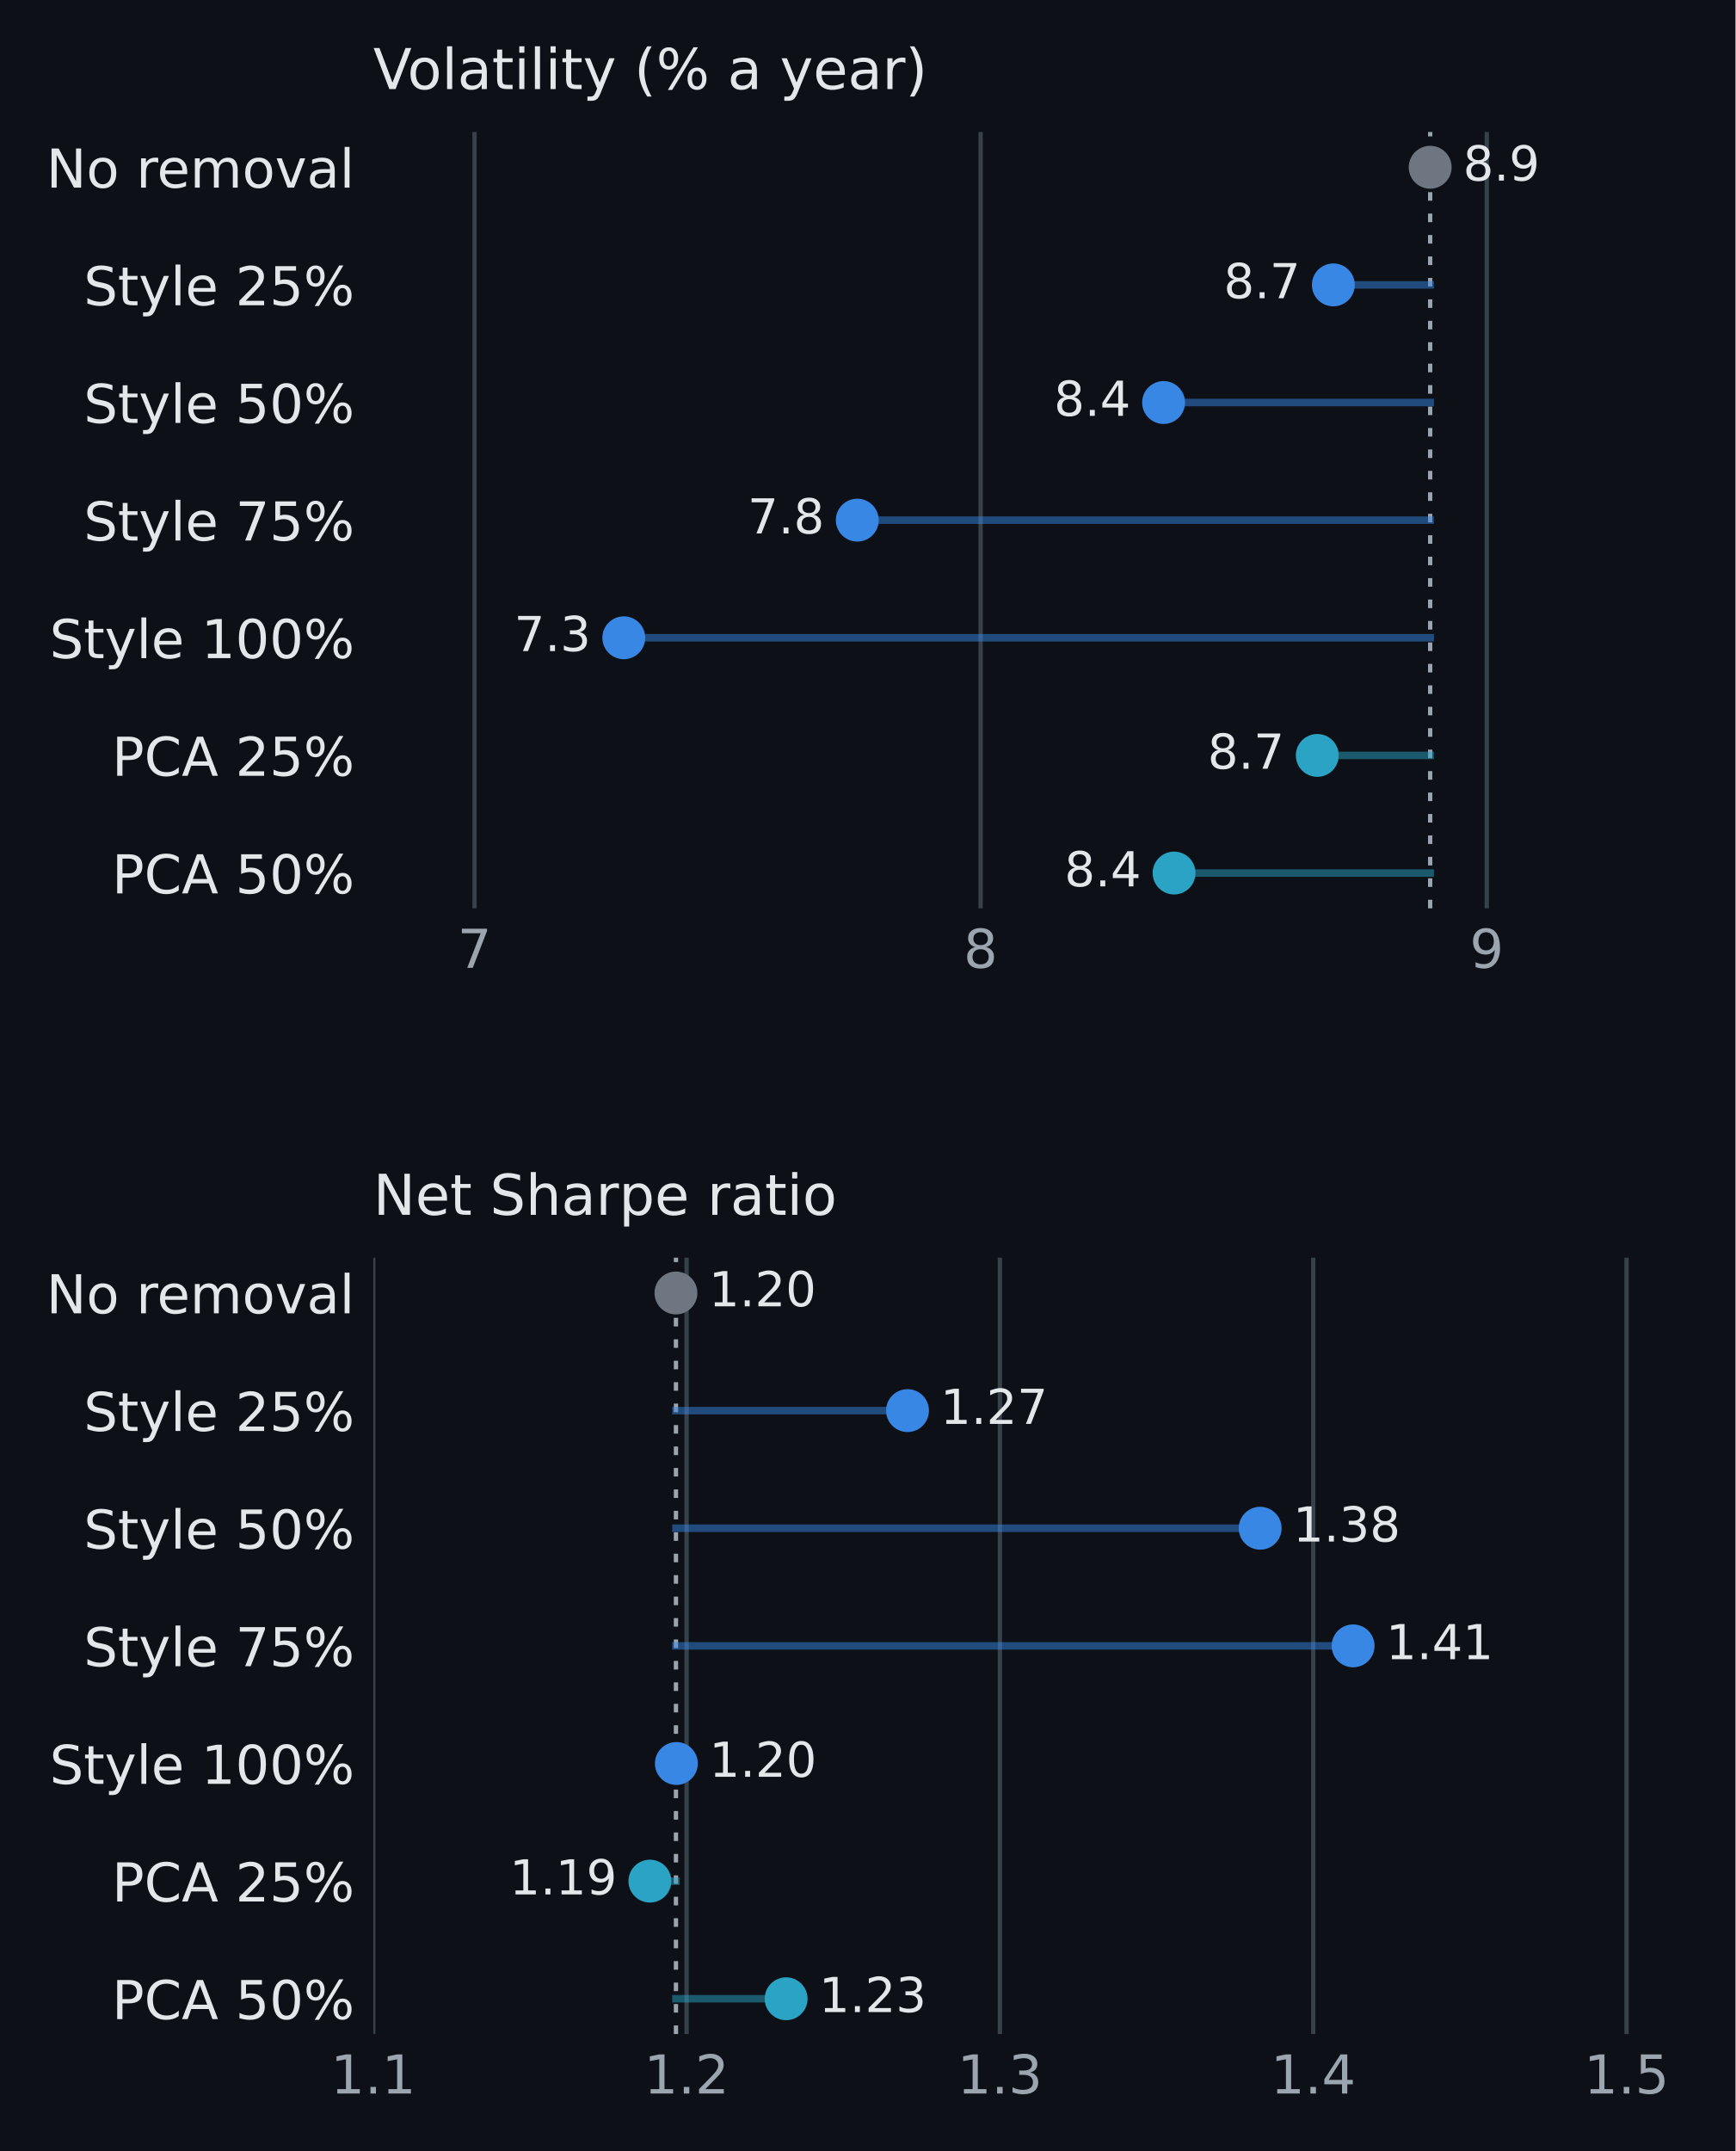
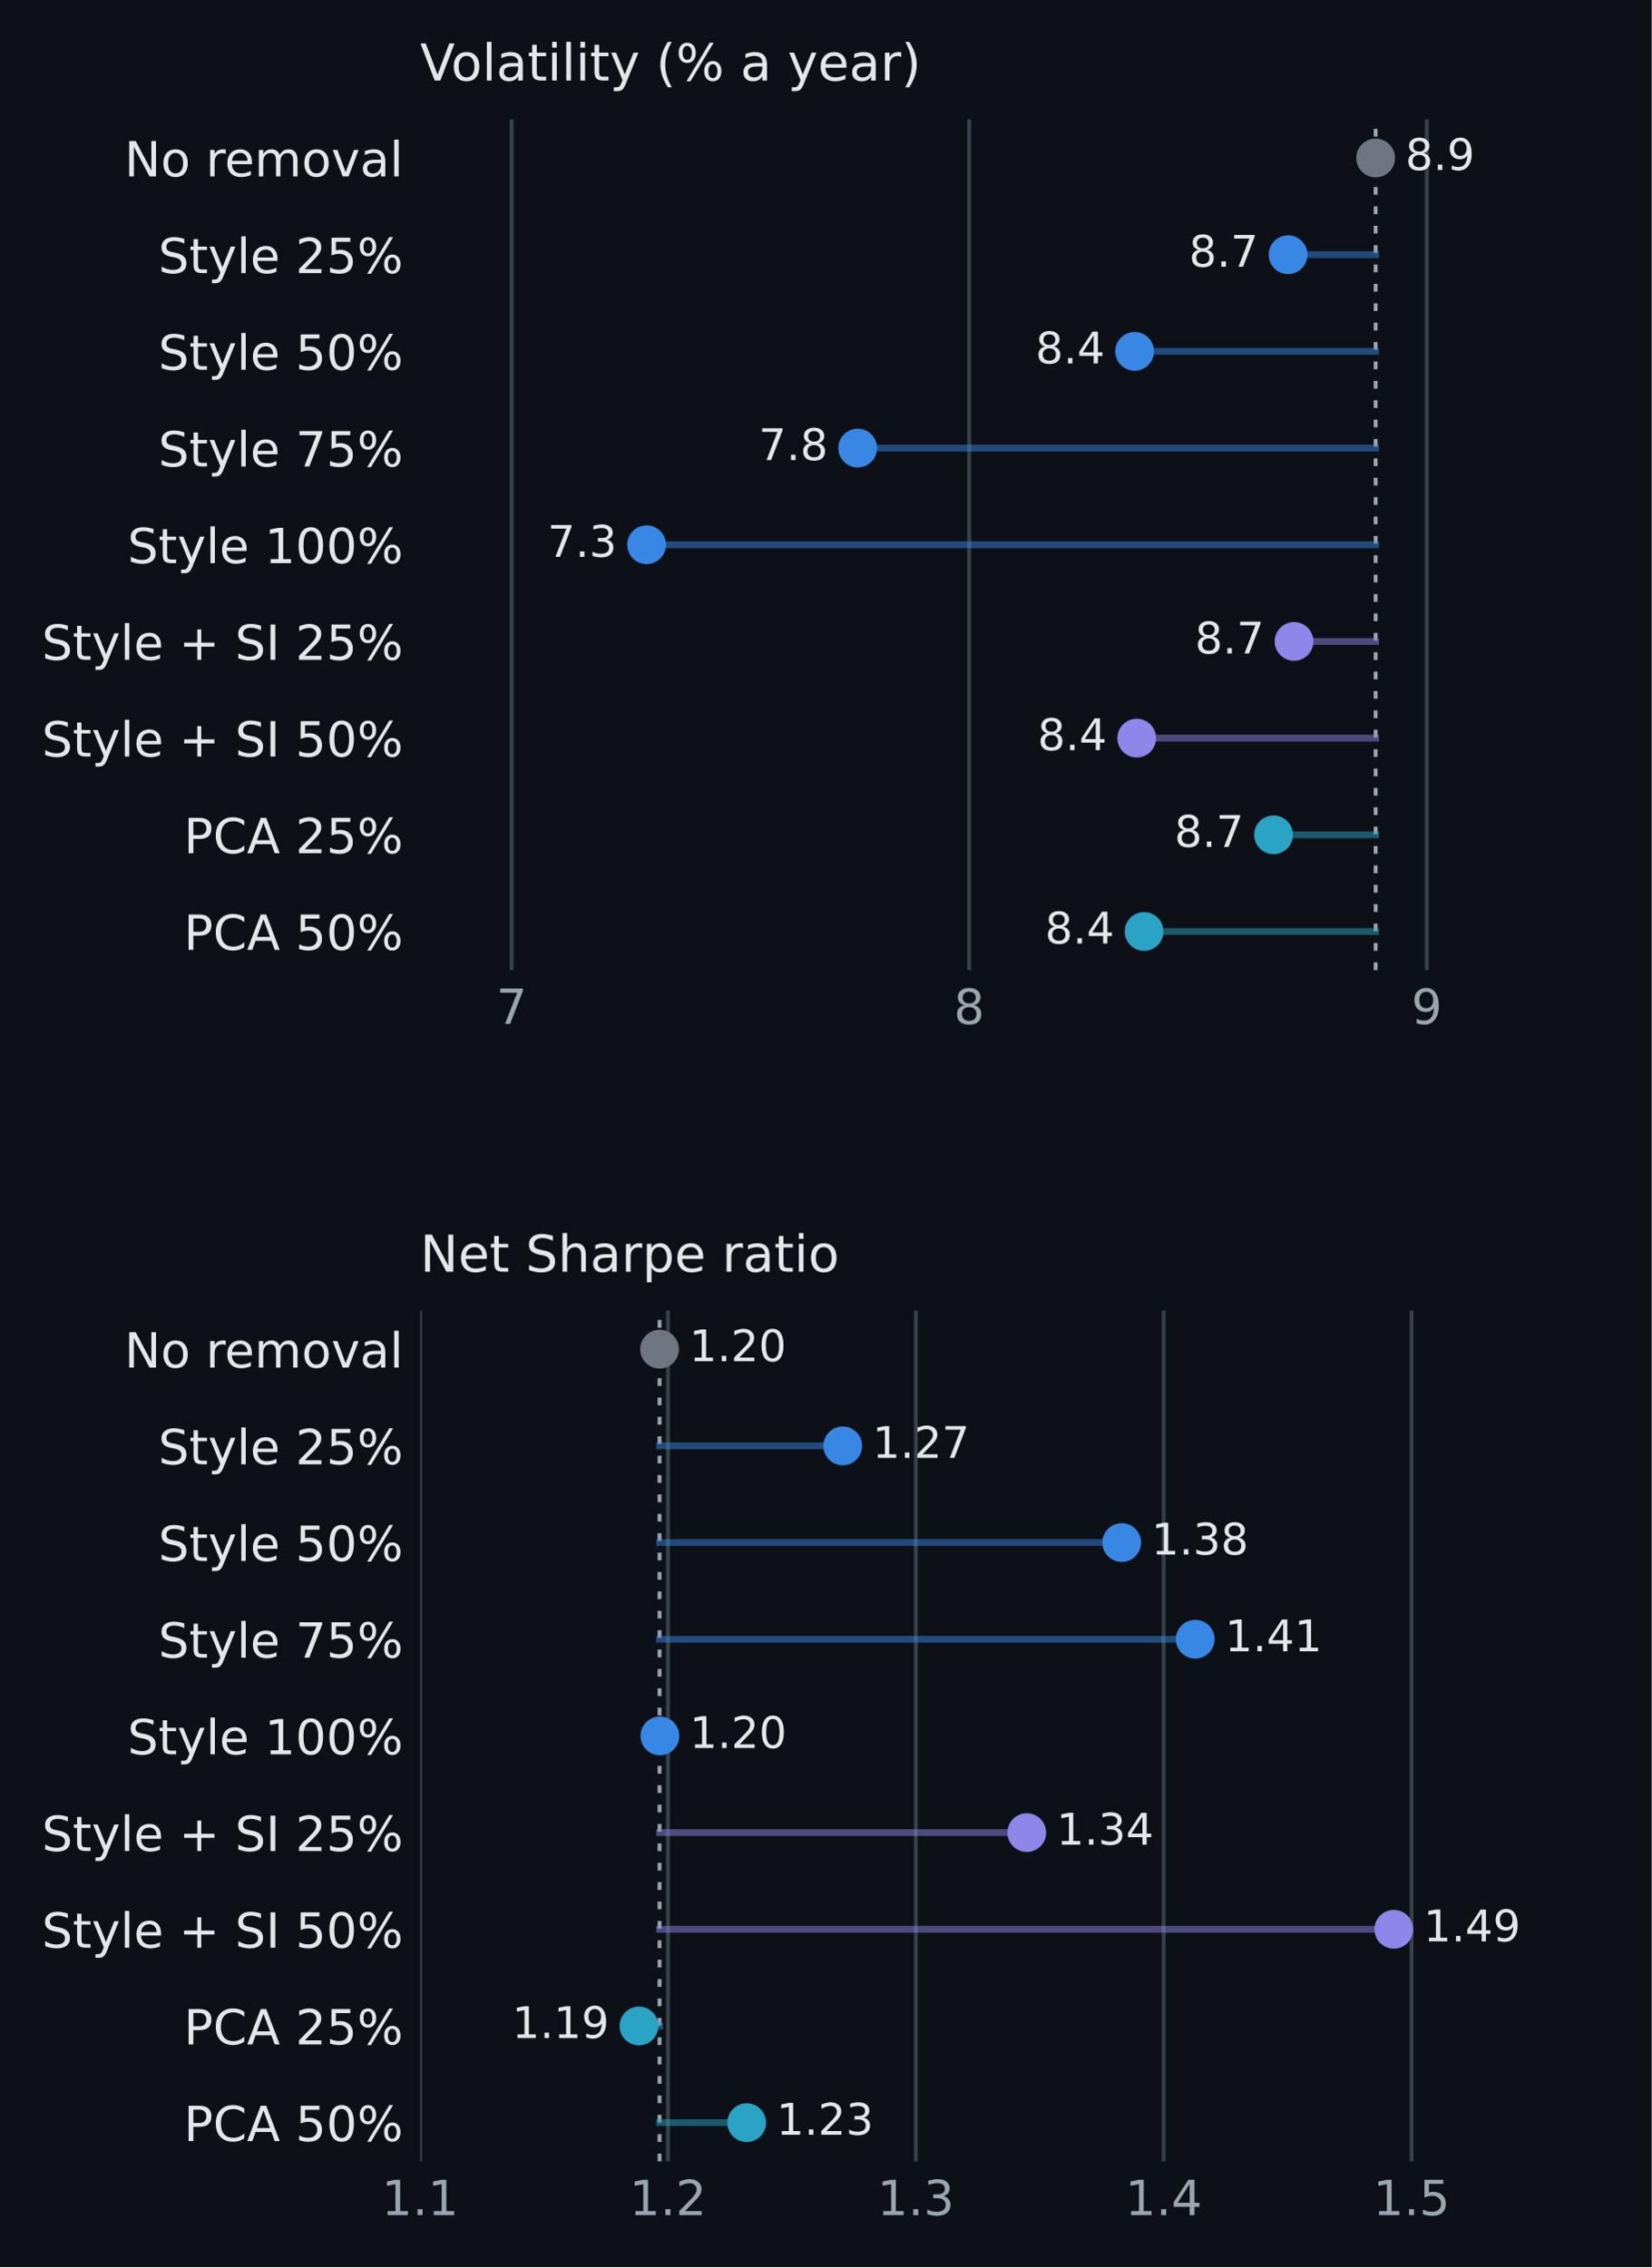
- <svg xmlns="http://www.w3.org/2000/svg" xmlns:xlink="http://www.w3.org/1999/xlink" width="323.802pt" height="401.252pt" viewBox="0 0 323.802 401.252" version="1.1">
+ <svg xmlns="http://www.w3.org/2000/svg" xmlns:xlink="http://www.w3.org/1999/xlink" width="340.858pt" height="467.78pt" viewBox="0 0 340.858 467.78" version="1.1">
  <defs>
    <style type="text/css">*{stroke-linejoin: round; stroke-linecap: butt}</style>
  </defs>
  <g id="figure_1">
    <g id="patch_1">
-       <path d="M 0 401.252 L 323.802 401.252 L 323.802 0 L 0 0 z " style="fill: #0d1117" />
+       <path d="M 0 467.78 L 340.858 467.78 L 340.858 0 L 0 0 z " style="fill: #0d1117" />
    </g>
    <g id="axes_1">
      <g id="patch_2">
-         <path d="M 69.642 169.441 L 315.162 169.441 L 315.162 24.618 L 69.642 24.618 z " style="fill: #0d1117" />
+         <path d="M 86.698 200.178 L 332.218 200.178 L 332.218 24.618 L 86.698 24.618 z " style="fill: #0d1117" />
      </g>
      <g id="matplotlib.axis_1">
        <g id="xtick_1">
          <g id="line2d_1">
-             <path d="M 88.528 169.441 L 88.528 24.618 " clip-path="url(#pa076e99713)" style="fill: none; stroke: #37414a; stroke-width: 0.8; stroke-linecap: square" />
+             <path d="M 105.584 200.178 L 105.584 24.618 " clip-path="url(#pca420c3110)" style="fill: none; stroke: #37414a; stroke-width: 0.8; stroke-linecap: square" />
          </g>
          <g id="line2d_2" />
          <g id="text_1">
-             <text style="fill: #9ba5af; font: 10px 'DejaVu Sans', 'Arial', sans-serif; text-anchor: middle" x="88.528" y="180.54" transform="rotate(-0 88.52772 180.5397)">7</text>
+             <text style="fill: #9ba5af; font: 10px 'DejaVu Sans', 'Arial', sans-serif; text-anchor: middle" x="105.584" y="211.277" transform="rotate(-0 105.584 211.2768)">7</text>
          </g>
        </g>
        <g id="xtick_2">
          <g id="line2d_3">
-             <path d="M 182.958 169.441 L 182.958 24.618 " clip-path="url(#pa076e99713)" style="fill: none; stroke: #37414a; stroke-width: 0.8; stroke-linecap: square" />
+             <path d="M 200.015 200.178 L 200.015 24.618 " clip-path="url(#pca420c3110)" style="fill: none; stroke: #37414a; stroke-width: 0.8; stroke-linecap: square" />
          </g>
          <g id="line2d_4" />
          <g id="text_2">
-             <text style="fill: #9ba5af; font: 10px 'DejaVu Sans', 'Arial', sans-serif; text-anchor: middle" x="182.958" y="180.54" transform="rotate(-0 182.9585 180.5397)">8</text>
+             <text style="fill: #9ba5af; font: 10px 'DejaVu Sans', 'Arial', sans-serif; text-anchor: middle" x="200.015" y="211.277" transform="rotate(-0 200.0147 211.2768)">8</text>
          </g>
        </g>
        <g id="xtick_3">
          <g id="line2d_5">
-             <path d="M 277.389 169.441 L 277.389 24.618 " clip-path="url(#pa076e99713)" style="fill: none; stroke: #37414a; stroke-width: 0.8; stroke-linecap: square" />
+             <path d="M 294.446 200.178 L 294.446 24.618 " clip-path="url(#pca420c3110)" style="fill: none; stroke: #37414a; stroke-width: 0.8; stroke-linecap: square" />
          </g>
          <g id="line2d_6" />
          <g id="text_3">
-             <text style="fill: #9ba5af; font: 10px 'DejaVu Sans', 'Arial', sans-serif; text-anchor: middle" x="277.389" y="180.54" transform="rotate(-0 277.3893 180.5397)">9</text>
+             <text style="fill: #9ba5af; font: 10px 'DejaVu Sans', 'Arial', sans-serif; text-anchor: middle" x="294.446" y="211.277" transform="rotate(-0 294.4455 211.2768)">9</text>
          </g>
        </g>
      </g>
      <g id="matplotlib.axis_2">
        <g id="ytick_1">
          <g id="line2d_7" />
          <g id="text_4">
-             <text style="fill: #e4e7ea; font: 10px 'DejaVu Sans', 'Arial', sans-serif; text-anchor: end" x="66.142" y="35" transform="rotate(-0 66.14156 35.00044)">No removal</text>
+             <text style="fill: #e4e7ea; font: 10px 'DejaVu Sans', 'Arial', sans-serif; text-anchor: end" x="83.198" y="36.398" transform="rotate(-0 83.19781 36.39758)">No removal</text>
          </g>
        </g>
        <g id="ytick_2">
          <g id="line2d_8" />
          <g id="text_5">
-             <text style="fill: #e4e7ea; font: 10px 'DejaVu Sans', 'Arial', sans-serif; text-anchor: end" x="66.142" y="56.943" transform="rotate(-0 66.14156 56.94329)">Style 25%</text>
+             <text style="fill: #e4e7ea; font: 10px 'DejaVu Sans', 'Arial', sans-serif; text-anchor: end" x="83.198" y="56.348" transform="rotate(-0 83.19781 56.34758)">Style 25%</text>
          </g>
        </g>
        <g id="ytick_3">
          <g id="line2d_9" />
          <g id="text_6">
-             <text style="fill: #e4e7ea; font: 10px 'DejaVu Sans', 'Arial', sans-serif; text-anchor: end" x="66.142" y="78.886" transform="rotate(-0 66.14156 78.88615)">Style 50%</text>
+             <text style="fill: #e4e7ea; font: 10px 'DejaVu Sans', 'Arial', sans-serif; text-anchor: end" x="83.198" y="76.298" transform="rotate(-0 83.19781 76.29758)">Style 50%</text>
          </g>
        </g>
        <g id="ytick_4">
          <g id="line2d_10" />
          <g id="text_7">
-             <text style="fill: #e4e7ea; font: 10px 'DejaVu Sans', 'Arial', sans-serif; text-anchor: end" x="66.142" y="100.829" transform="rotate(-0 66.14156 100.829)">Style 75%</text>
+             <text style="fill: #e4e7ea; font: 10px 'DejaVu Sans', 'Arial', sans-serif; text-anchor: end" x="83.198" y="96.248" transform="rotate(-0 83.19781 96.24758)">Style 75%</text>
          </g>
        </g>
        <g id="ytick_5">
          <g id="line2d_11" />
          <g id="text_8">
-             <text style="fill: #e4e7ea; font: 10px 'DejaVu Sans', 'Arial', sans-serif; text-anchor: end" x="66.142" y="122.772" transform="rotate(-0 66.14156 122.7719)">Style 100%</text>
+             <text style="fill: #e4e7ea; font: 10px 'DejaVu Sans', 'Arial', sans-serif; text-anchor: end" x="83.198" y="116.198" transform="rotate(-0 83.19781 116.1976)">Style 100%</text>
          </g>
        </g>
        <g id="ytick_6">
          <g id="line2d_12" />
          <g id="text_9">
-             <text style="fill: #e4e7ea; font: 10px 'DejaVu Sans', 'Arial', sans-serif; text-anchor: end" x="66.142" y="144.715" transform="rotate(-0 66.14156 144.7147)">PCA 25%</text>
+             <text style="fill: #e4e7ea; font: 10px 'DejaVu Sans', 'Arial', sans-serif; text-anchor: end" x="83.198" y="136.148" transform="rotate(-0 83.19781 136.1476)">Style + SI 25%</text>
          </g>
        </g>
        <g id="ytick_7">
          <g id="line2d_13" />
          <g id="text_10">
-             <text style="fill: #e4e7ea; font: 10px 'DejaVu Sans', 'Arial', sans-serif; text-anchor: end" x="66.142" y="166.658" transform="rotate(-0 66.14156 166.6576)">PCA 50%</text>
-           </g>
-         </g>
-       </g>
-       <g id="line2d_14">
-         <path d="M 266.832 169.441 L 266.832 24.618 " clip-path="url(#pa076e99713)" style="fill: none; stroke-dasharray: 1.6,2.4; stroke-dashoffset: 0; stroke: #9ba5af; stroke-width: 0.8" />
-       </g>
-       <g id="line2d_15">
-         <path d="M 266.832 31.201 L 266.832 31.201 " clip-path="url(#pa076e99713)" style="fill: none; stroke: #6e7681; stroke-opacity: 0.5; stroke-width: 1.4; stroke-linecap: square" />
+             <text style="fill: #e4e7ea; font: 10px 'DejaVu Sans', 'Arial', sans-serif; text-anchor: end" x="83.198" y="156.098" transform="rotate(-0 83.19781 156.0976)">Style + SI 50%</text>
+           </g>
+         </g>
+         <g id="ytick_8">
+           <g id="line2d_14" />
+           <g id="text_11">
+             <text style="fill: #e4e7ea; font: 10px 'DejaVu Sans', 'Arial', sans-serif; text-anchor: end" x="83.198" y="176.048" transform="rotate(-0 83.19781 176.0476)">PCA 25%</text>
+           </g>
+         </g>
+         <g id="ytick_9">
+           <g id="line2d_15" />
+           <g id="text_12">
+             <text style="fill: #e4e7ea; font: 10px 'DejaVu Sans', 'Arial', sans-serif; text-anchor: end" x="83.198" y="195.998" transform="rotate(-0 83.19781 195.9976)">PCA 50%</text>
+           </g>
+         </g>
      </g>
      <g id="line2d_16">
-         <path d="M 266.832 53.144 L 248.765 53.144 " clip-path="url(#pa076e99713)" style="fill: none; stroke: #3987e5; stroke-opacity: 0.5; stroke-width: 1.4; stroke-linecap: square" />
+         <path d="M 283.888 200.178 L 283.888 24.618 " clip-path="url(#pca420c3110)" style="fill: none; stroke-dasharray: 1.6,2.4; stroke-dashoffset: 0; stroke: #9ba5af; stroke-width: 0.8" />
      </g>
      <g id="line2d_17">
-         <path d="M 266.832 75.087 L 217.095 75.087 " clip-path="url(#pa076e99713)" style="fill: none; stroke: #3987e5; stroke-opacity: 0.5; stroke-width: 1.4; stroke-linecap: square" />
+         <path d="M 283.888 32.598 L 283.888 32.598 " clip-path="url(#pca420c3110)" style="fill: none; stroke: #6e7681; stroke-opacity: 0.5; stroke-width: 1.4; stroke-linecap: square" />
      </g>
      <g id="line2d_18">
-         <path d="M 266.832 97.03 L 159.946 97.03 " clip-path="url(#pa076e99713)" style="fill: none; stroke: #3987e5; stroke-opacity: 0.5; stroke-width: 1.4; stroke-linecap: square" />
+         <path d="M 283.888 52.548 L 265.821 52.548 " clip-path="url(#pca420c3110)" style="fill: none; stroke: #3987e5; stroke-opacity: 0.5; stroke-width: 1.4; stroke-linecap: square" />
      </g>
      <g id="line2d_19">
-         <path d="M 266.832 118.973 L 116.383 118.973 " clip-path="url(#pa076e99713)" style="fill: none; stroke: #3987e5; stroke-opacity: 0.5; stroke-width: 1.4; stroke-linecap: square" />
+         <path d="M 283.888 72.498 L 234.152 72.498 " clip-path="url(#pca420c3110)" style="fill: none; stroke: #3987e5; stroke-opacity: 0.5; stroke-width: 1.4; stroke-linecap: square" />
      </g>
      <g id="line2d_20">
-         <path d="M 266.832 140.916 L 245.768 140.916 " clip-path="url(#pa076e99713)" style="fill: none; stroke: #2aa3c4; stroke-opacity: 0.5; stroke-width: 1.4; stroke-linecap: square" />
+         <path d="M 283.888 92.448 L 177.002 92.448 " clip-path="url(#pca420c3110)" style="fill: none; stroke: #3987e5; stroke-opacity: 0.5; stroke-width: 1.4; stroke-linecap: square" />
      </g>
      <g id="line2d_21">
-         <path d="M 266.832 162.858 L 219.052 162.858 " clip-path="url(#pa076e99713)" style="fill: none; stroke: #2aa3c4; stroke-opacity: 0.5; stroke-width: 1.4; stroke-linecap: square" />
+         <path d="M 283.888 112.398 L 133.439 112.398 " clip-path="url(#pca420c3110)" style="fill: none; stroke: #3987e5; stroke-opacity: 0.5; stroke-width: 1.4; stroke-linecap: square" />
      </g>
      <g id="line2d_22">
+         <path d="M 283.888 132.348 L 267.053 132.348 " clip-path="url(#pca420c3110)" style="fill: none; stroke: #9085e9; stroke-opacity: 0.5; stroke-width: 1.4; stroke-linecap: square" />
+       </g>
+       <g id="line2d_23">
+         <path d="M 283.888 152.298 L 234.587 152.298 " clip-path="url(#pca420c3110)" style="fill: none; stroke: #9085e9; stroke-opacity: 0.5; stroke-width: 1.4; stroke-linecap: square" />
+       </g>
+       <g id="line2d_24">
+         <path d="M 283.888 172.248 L 262.824 172.248 " clip-path="url(#pca420c3110)" style="fill: none; stroke: #2aa3c4; stroke-opacity: 0.5; stroke-width: 1.4; stroke-linecap: square" />
+       </g>
+       <g id="line2d_25">
+         <path d="M 283.888 192.198 L 236.108 192.198 " clip-path="url(#pca420c3110)" style="fill: none; stroke: #2aa3c4; stroke-opacity: 0.5; stroke-width: 1.4; stroke-linecap: square" />
+       </g>
+       <g id="line2d_26">
        <defs>
          <path id="m84ba0f1533" d="M 0 3.5 C 0.928 3.5 1.819 3.131 2.475 2.475 C 3.131 1.819 3.5 0.928 3.5 0 C 3.5 -0.928 3.131 -1.819 2.475 -2.475 C 1.819 -3.131 0.928 -3.5 0 -3.5 C -0.928 -3.5 -1.819 -3.131 -2.475 -2.475 C -3.131 -1.819 -3.5 -0.928 -3.5 0 C -3.5 0.928 -3.131 1.819 -2.475 2.475 C -1.819 3.131 -0.928 3.5 0 3.5 z " style="stroke: #6e7681" />
        </defs>
-         <g clip-path="url(#pa076e99713)">
-           <use xlink:href="#m84ba0f1533" x="266.832" y="31.201" style="fill: #6e7681; stroke: #6e7681" />
-         </g>
-       </g>
-       <g id="text_11">
-         <text style="fill: #e4e7ea; font: 9px 'DejaVu Sans', 'Arial', sans-serif; text-anchor: start" x="272.97" y="33.685" transform="rotate(-0 272.9697 33.68465)">8.9</text>
-       </g>
-       <g id="line2d_23">
+         <g clip-path="url(#pca420c3110)">
+           <use xlink:href="#m84ba0f1533" x="283.888" y="32.598" style="fill: #6e7681; stroke: #6e7681" />
+         </g>
+       </g>
+       <g id="text_13">
+         <text style="fill: #e4e7ea; font: 9px 'DejaVu Sans', 'Arial', sans-serif; text-anchor: start" x="290.026" y="35.082" transform="rotate(-0 290.026 35.0818)">8.9</text>
+       </g>
+       <g id="line2d_27">
        <defs>
          <path id="m16b0515f24" d="M 0 3.5 C 0.928 3.5 1.819 3.131 2.475 2.475 C 3.131 1.819 3.5 0.928 3.5 0 C 3.5 -0.928 3.131 -1.819 2.475 -2.475 C 1.819 -3.131 0.928 -3.5 0 -3.5 C -0.928 -3.5 -1.819 -3.131 -2.475 -2.475 C -3.131 -1.819 -3.5 -0.928 -3.5 0 C -3.5 0.928 -3.131 1.819 -2.475 2.475 C -1.819 3.131 -0.928 3.5 0 3.5 z " style="stroke: #3987e5" />
        </defs>
-         <g clip-path="url(#pa076e99713)">
-           <use xlink:href="#m16b0515f24" x="248.765" y="53.144" style="fill: #3987e5; stroke: #3987e5" />
-         </g>
-       </g>
-       <g id="text_12">
-         <text style="fill: #e4e7ea; font: 9px 'DejaVu Sans', 'Arial', sans-serif; text-anchor: end" x="242.627" y="55.628" transform="rotate(-0 242.6268 55.62751)">8.7</text>
-       </g>
-       <g id="line2d_24">
-         <g clip-path="url(#pa076e99713)">
-           <use xlink:href="#m16b0515f24" x="217.095" y="75.087" style="fill: #3987e5; stroke: #3987e5" />
-         </g>
-       </g>
-       <g id="text_13">
-         <text style="fill: #e4e7ea; font: 9px 'DejaVu Sans', 'Arial', sans-serif; text-anchor: end" x="210.957" y="77.57" transform="rotate(-0 210.9574 77.57037)">8.4</text>
-       </g>
-       <g id="line2d_25">
-         <g clip-path="url(#pa076e99713)">
-           <use xlink:href="#m16b0515f24" x="159.946" y="97.03" style="fill: #3987e5; stroke: #3987e5" />
+         <g clip-path="url(#pca420c3110)">
+           <use xlink:href="#m16b0515f24" x="265.821" y="52.548" style="fill: #3987e5; stroke: #3987e5" />
        </g>
      </g>
      <g id="text_14">
-         <text style="fill: #e4e7ea; font: 9px 'DejaVu Sans', 'Arial', sans-serif; text-anchor: end" x="153.808" y="99.513" transform="rotate(-0 153.808 99.51323)">7.8</text>
-       </g>
-       <g id="line2d_26">
-         <g clip-path="url(#pa076e99713)">
-           <use xlink:href="#m16b0515f24" x="116.383" y="118.973" style="fill: #3987e5; stroke: #3987e5" />
+         <text style="fill: #e4e7ea; font: 9px 'DejaVu Sans', 'Arial', sans-serif; text-anchor: end" x="259.683" y="55.032" transform="rotate(-0 259.683 55.0318)">8.7</text>
+       </g>
+       <g id="line2d_28">
+         <g clip-path="url(#pca420c3110)">
+           <use xlink:href="#m16b0515f24" x="234.152" y="72.498" style="fill: #3987e5; stroke: #3987e5" />
        </g>
      </g>
      <g id="text_15">
-         <text style="fill: #e4e7ea; font: 9px 'DejaVu Sans', 'Arial', sans-serif; text-anchor: end" x="110.245" y="121.456" transform="rotate(-0 110.2452 121.4561)">7.3</text>
-       </g>
-       <g id="line2d_27">
+         <text style="fill: #e4e7ea; font: 9px 'DejaVu Sans', 'Arial', sans-serif; text-anchor: end" x="228.014" y="74.982" transform="rotate(-0 228.0136 74.9818)">8.4</text>
+       </g>
+       <g id="line2d_29">
+         <g clip-path="url(#pca420c3110)">
+           <use xlink:href="#m16b0515f24" x="177.002" y="92.448" style="fill: #3987e5; stroke: #3987e5" />
+         </g>
+       </g>
+       <g id="text_16">
+         <text style="fill: #e4e7ea; font: 9px 'DejaVu Sans', 'Arial', sans-serif; text-anchor: end" x="170.864" y="94.932" transform="rotate(-0 170.8642 94.9318)">7.8</text>
+       </g>
+       <g id="line2d_30">
+         <g clip-path="url(#pca420c3110)">
+           <use xlink:href="#m16b0515f24" x="133.439" y="112.398" style="fill: #3987e5; stroke: #3987e5" />
+         </g>
+       </g>
+       <g id="text_17">
+         <text style="fill: #e4e7ea; font: 9px 'DejaVu Sans', 'Arial', sans-serif; text-anchor: end" x="127.301" y="114.882" transform="rotate(-0 127.3015 114.8818)">7.3</text>
+       </g>
+       <g id="line2d_31">
+         <defs>
+           <path id="m06ee01fb55" d="M 0 3.5 C 0.928 3.5 1.819 3.131 2.475 2.475 C 3.131 1.819 3.5 0.928 3.5 0 C 3.5 -0.928 3.131 -1.819 2.475 -2.475 C 1.819 -3.131 0.928 -3.5 0 -3.5 C -0.928 -3.5 -1.819 -3.131 -2.475 -2.475 C -3.131 -1.819 -3.5 -0.928 -3.5 0 C -3.5 0.928 -3.131 1.819 -2.475 2.475 C -1.819 3.131 -0.928 3.5 0 3.5 z " style="stroke: #9085e9" />
+         </defs>
+         <g clip-path="url(#pca420c3110)">
+           <use xlink:href="#m06ee01fb55" x="267.053" y="132.348" style="fill: #9085e9; stroke: #9085e9" />
+         </g>
+       </g>
+       <g id="text_18">
+         <text style="fill: #e4e7ea; font: 9px 'DejaVu Sans', 'Arial', sans-serif; text-anchor: end" x="260.915" y="134.832" transform="rotate(-0 260.9146 134.8318)">8.7</text>
+       </g>
+       <g id="line2d_32">
+         <g clip-path="url(#pca420c3110)">
+           <use xlink:href="#m06ee01fb55" x="234.587" y="152.298" style="fill: #9085e9; stroke: #9085e9" />
+         </g>
+       </g>
+       <g id="text_19">
+         <text style="fill: #e4e7ea; font: 9px 'DejaVu Sans', 'Arial', sans-serif; text-anchor: end" x="228.449" y="154.782" transform="rotate(-0 228.4486 154.7818)">8.4</text>
+       </g>
+       <g id="line2d_33">
        <defs>
          <path id="m0fbfb6f218" d="M 0 3.5 C 0.928 3.5 1.819 3.131 2.475 2.475 C 3.131 1.819 3.5 0.928 3.5 0 C 3.5 -0.928 3.131 -1.819 2.475 -2.475 C 1.819 -3.131 0.928 -3.5 0 -3.5 C -0.928 -3.5 -1.819 -3.131 -2.475 -2.475 C -3.131 -1.819 -3.5 -0.928 -3.5 0 C -3.5 0.928 -3.131 1.819 -2.475 2.475 C -1.819 3.131 -0.928 3.5 0 3.5 z " style="stroke: #2aa3c4" />
        </defs>
-         <g clip-path="url(#pa076e99713)">
-           <use xlink:href="#m0fbfb6f218" x="245.768" y="140.916" style="fill: #2aa3c4; stroke: #2aa3c4" />
-         </g>
-       </g>
-       <g id="text_16">
-         <text style="fill: #e4e7ea; font: 9px 'DejaVu Sans', 'Arial', sans-serif; text-anchor: end" x="239.63" y="143.399" transform="rotate(-0 239.6296 143.3989)">8.7</text>
-       </g>
-       <g id="line2d_28">
-         <g clip-path="url(#pa076e99713)">
-           <use xlink:href="#m0fbfb6f218" x="219.052" y="162.858" style="fill: #2aa3c4; stroke: #2aa3c4" />
-         </g>
-       </g>
-       <g id="text_17">
-         <text style="fill: #e4e7ea; font: 9px 'DejaVu Sans', 'Arial', sans-serif; text-anchor: end" x="212.914" y="165.342" transform="rotate(-0 212.9139 165.3418)">8.4</text>
-       </g>
-       <g id="text_18">
-         <text style="fill: #e4e7ea; font: 10.5px 'DejaVu Sans', 'Arial', sans-serif; text-anchor: start" x="69.642" y="16.618" transform="rotate(-0 69.64156 16.61836)">Volatility (% a year)</text>
+         <g clip-path="url(#pca420c3110)">
+           <use xlink:href="#m0fbfb6f218" x="262.824" y="172.248" style="fill: #2aa3c4; stroke: #2aa3c4" />
+         </g>
+       </g>
+       <g id="text_20">
+         <text style="fill: #e4e7ea; font: 9px 'DejaVu Sans', 'Arial', sans-serif; text-anchor: end" x="256.686" y="174.732" transform="rotate(-0 256.6859 174.7318)">8.7</text>
+       </g>
+       <g id="line2d_34">
+         <g clip-path="url(#pca420c3110)">
+           <use xlink:href="#m0fbfb6f218" x="236.108" y="192.198" style="fill: #2aa3c4; stroke: #2aa3c4" />
+         </g>
+       </g>
+       <g id="text_21">
+         <text style="fill: #e4e7ea; font: 9px 'DejaVu Sans', 'Arial', sans-serif; text-anchor: end" x="229.97" y="194.682" transform="rotate(-0 229.9701 194.6818)">8.4</text>
+       </g>
+       <g id="text_22">
+         <text style="fill: #e4e7ea; font: 10.5px 'DejaVu Sans', 'Arial', sans-serif; text-anchor: start" x="86.698" y="16.618" transform="rotate(-0 86.69781 16.61836)">Volatility (% a year)</text>
      </g>
    </g>
    <g id="axes_2">
      <g id="patch_3">
-         <path d="M 69.642 379.434 L 315.162 379.434 L 315.162 234.612 L 69.642 234.612 z " style="fill: #0d1117" />
+         <path d="M 86.698 445.962 L 332.218 445.962 L 332.218 270.402 L 86.698 270.402 z " style="fill: #0d1117" />
      </g>
      <g id="matplotlib.axis_3">
        <g id="xtick_4">
-           <g id="line2d_29">
-             <path d="M 69.642 379.434 L 69.642 234.612 " clip-path="url(#pf436bd069b)" style="fill: none; stroke: #37414a; stroke-width: 0.8; stroke-linecap: square" />
-           </g>
-           <g id="line2d_30" />
-           <g id="text_19">
-             <text style="fill: #9ba5af; font: 10px 'DejaVu Sans', 'Arial', sans-serif; text-anchor: middle" x="69.642" y="390.533" transform="rotate(-0 69.64156 390.5328)">1.1</text>
+           <g id="line2d_35">
+             <path d="M 86.698 445.962 L 86.698 270.402 " clip-path="url(#pec7ac66d15)" style="fill: none; stroke: #37414a; stroke-width: 0.8; stroke-linecap: square" />
+           </g>
+           <g id="line2d_36" />
+           <g id="text_23">
+             <text style="fill: #9ba5af; font: 10px 'DejaVu Sans', 'Arial', sans-serif; text-anchor: middle" x="86.698" y="457.061" transform="rotate(-0 86.69781 457.0608)">1.1</text>
          </g>
        </g>
        <g id="xtick_5">
-           <g id="line2d_31">
-             <path d="M 128.099 379.434 L 128.099 234.612 " clip-path="url(#pf436bd069b)" style="fill: none; stroke: #37414a; stroke-width: 0.8; stroke-linecap: square" />
-           </g>
-           <g id="line2d_32" />
-           <g id="text_20">
-             <text style="fill: #9ba5af; font: 10px 'DejaVu Sans', 'Arial', sans-serif; text-anchor: middle" x="128.099" y="390.533" transform="rotate(-0 128.0987 390.5328)">1.2</text>
+           <g id="line2d_37">
+             <path d="M 137.848 445.962 L 137.848 270.402 " clip-path="url(#pec7ac66d15)" style="fill: none; stroke: #37414a; stroke-width: 0.8; stroke-linecap: square" />
+           </g>
+           <g id="line2d_38" />
+           <g id="text_24">
+             <text style="fill: #9ba5af; font: 10px 'DejaVu Sans', 'Arial', sans-serif; text-anchor: middle" x="137.848" y="457.061" transform="rotate(-0 137.8478 457.0608)">1.2</text>
          </g>
        </g>
        <g id="xtick_6">
-           <g id="line2d_33">
-             <path d="M 186.556 379.434 L 186.556 234.612 " clip-path="url(#pf436bd069b)" style="fill: none; stroke: #37414a; stroke-width: 0.8; stroke-linecap: square" />
-           </g>
-           <g id="line2d_34" />
-           <g id="text_21">
-             <text style="fill: #9ba5af; font: 10px 'DejaVu Sans', 'Arial', sans-serif; text-anchor: middle" x="186.556" y="390.533" transform="rotate(-0 186.5558 390.5328)">1.3</text>
-           </g>
-         </g>
-         <g id="xtick_7">
-           <g id="line2d_35">
-             <path d="M 245.013 379.434 L 245.013 234.612 " clip-path="url(#pf436bd069b)" style="fill: none; stroke: #37414a; stroke-width: 0.8; stroke-linecap: square" />
-           </g>
-           <g id="line2d_36" />
-           <g id="text_22">
-             <text style="fill: #9ba5af; font: 10px 'DejaVu Sans', 'Arial', sans-serif; text-anchor: middle" x="245.013" y="390.533" transform="rotate(-0 245.013 390.5328)">1.4</text>
-           </g>
-         </g>
-         <g id="xtick_8">
-           <g id="line2d_37">
-             <path d="M 303.47 379.434 L 303.47 234.612 " clip-path="url(#pf436bd069b)" style="fill: none; stroke: #37414a; stroke-width: 0.8; stroke-linecap: square" />
-           </g>
-           <g id="line2d_38" />
-           <g id="text_23">
-             <text style="fill: #9ba5af; font: 10px 'DejaVu Sans', 'Arial', sans-serif; text-anchor: middle" x="303.47" y="390.533" transform="rotate(-0 303.4701 390.5328)">1.5</text>
-           </g>
-         </g>
-       </g>
-       <g id="matplotlib.axis_4">
-         <g id="ytick_8">
-           <g id="line2d_39" />
-           <g id="text_24">
-             <text style="fill: #e4e7ea; font: 10px 'DejaVu Sans', 'Arial', sans-serif; text-anchor: end" x="66.142" y="244.994" transform="rotate(-0 66.14156 244.9936)">No removal</text>
-           </g>
-         </g>
-         <g id="ytick_9">
+           <g id="line2d_39">
+             <path d="M 188.998 445.962 L 188.998 270.402 " clip-path="url(#pec7ac66d15)" style="fill: none; stroke: #37414a; stroke-width: 0.8; stroke-linecap: square" />
+           </g>
          <g id="line2d_40" />
          <g id="text_25">
-             <text style="fill: #e4e7ea; font: 10px 'DejaVu Sans', 'Arial', sans-serif; text-anchor: end" x="66.142" y="266.936" transform="rotate(-0 66.14156 266.9364)">Style 25%</text>
-           </g>
-         </g>
+             <text style="fill: #9ba5af; font: 10px 'DejaVu Sans', 'Arial', sans-serif; text-anchor: middle" x="188.998" y="457.061" transform="rotate(-0 188.9978 457.0608)">1.3</text>
+           </g>
+         </g>
+         <g id="xtick_7">
+           <g id="line2d_41">
+             <path d="M 240.148 445.962 L 240.148 270.402 " clip-path="url(#pec7ac66d15)" style="fill: none; stroke: #37414a; stroke-width: 0.8; stroke-linecap: square" />
+           </g>
+           <g id="line2d_42" />
+           <g id="text_26">
+             <text style="fill: #9ba5af; font: 10px 'DejaVu Sans', 'Arial', sans-serif; text-anchor: middle" x="240.148" y="457.061" transform="rotate(-0 240.1478 457.0608)">1.4</text>
+           </g>
+         </g>
+         <g id="xtick_8">
+           <g id="line2d_43">
+             <path d="M 291.298 445.962 L 291.298 270.402 " clip-path="url(#pec7ac66d15)" style="fill: none; stroke: #37414a; stroke-width: 0.8; stroke-linecap: square" />
+           </g>
+           <g id="line2d_44" />
+           <g id="text_27">
+             <text style="fill: #9ba5af; font: 10px 'DejaVu Sans', 'Arial', sans-serif; text-anchor: middle" x="291.298" y="457.061" transform="rotate(-0 291.2978 457.0608)">1.5</text>
+           </g>
+         </g>
+       </g>
+       <g id="matplotlib.axis_4">
        <g id="ytick_10">
-           <g id="line2d_41" />
-           <g id="text_26">
-             <text style="fill: #e4e7ea; font: 10px 'DejaVu Sans', 'Arial', sans-serif; text-anchor: end" x="66.142" y="288.879" transform="rotate(-0 66.14156 288.8793)">Style 50%</text>
+           <g id="line2d_45" />
+           <g id="text_28">
+             <text style="fill: #e4e7ea; font: 10px 'DejaVu Sans', 'Arial', sans-serif; text-anchor: end" x="83.198" y="282.182" transform="rotate(-0 83.19781 282.1816)">No removal</text>
          </g>
        </g>
        <g id="ytick_11">
-           <g id="line2d_42" />
-           <g id="text_27">
-             <text style="fill: #e4e7ea; font: 10px 'DejaVu Sans', 'Arial', sans-serif; text-anchor: end" x="66.142" y="310.822" transform="rotate(-0 66.14156 310.8222)">Style 75%</text>
+           <g id="line2d_46" />
+           <g id="text_29">
+             <text style="fill: #e4e7ea; font: 10px 'DejaVu Sans', 'Arial', sans-serif; text-anchor: end" x="83.198" y="302.132" transform="rotate(-0 83.19781 302.1316)">Style 25%</text>
          </g>
        </g>
        <g id="ytick_12">
-           <g id="line2d_43" />
-           <g id="text_28">
-             <text style="fill: #e4e7ea; font: 10px 'DejaVu Sans', 'Arial', sans-serif; text-anchor: end" x="66.142" y="332.765" transform="rotate(-0 66.14156 332.765)">Style 100%</text>
+           <g id="line2d_47" />
+           <g id="text_30">
+             <text style="fill: #e4e7ea; font: 10px 'DejaVu Sans', 'Arial', sans-serif; text-anchor: end" x="83.198" y="322.082" transform="rotate(-0 83.19781 322.0816)">Style 50%</text>
          </g>
        </g>
        <g id="ytick_13">
-           <g id="line2d_44" />
-           <g id="text_29">
-             <text style="fill: #e4e7ea; font: 10px 'DejaVu Sans', 'Arial', sans-serif; text-anchor: end" x="66.142" y="354.708" transform="rotate(-0 66.14156 354.7079)">PCA 25%</text>
+           <g id="line2d_48" />
+           <g id="text_31">
+             <text style="fill: #e4e7ea; font: 10px 'DejaVu Sans', 'Arial', sans-serif; text-anchor: end" x="83.198" y="342.032" transform="rotate(-0 83.19781 342.0316)">Style 75%</text>
          </g>
        </g>
        <g id="ytick_14">
-           <g id="line2d_45" />
-           <g id="text_30">
-             <text style="fill: #e4e7ea; font: 10px 'DejaVu Sans', 'Arial', sans-serif; text-anchor: end" x="66.142" y="376.651" transform="rotate(-0 66.14156 376.6507)">PCA 50%</text>
-           </g>
-         </g>
-       </g>
-       <g id="line2d_46">
-         <path d="M 126.114 379.434 L 126.114 234.612 " clip-path="url(#pf436bd069b)" style="fill: none; stroke-dasharray: 1.6,2.4; stroke-dashoffset: 0; stroke: #9ba5af; stroke-width: 0.8" />
-       </g>
-       <g id="line2d_47">
-         <path d="M 126.114 241.194 L 126.114 241.194 " clip-path="url(#pf436bd069b)" style="fill: none; stroke: #6e7681; stroke-opacity: 0.5; stroke-width: 1.4; stroke-linecap: square" />
-       </g>
-       <g id="line2d_48">
-         <path d="M 126.114 263.137 L 169.317 263.137 " clip-path="url(#pf436bd069b)" style="fill: none; stroke: #3987e5; stroke-opacity: 0.5; stroke-width: 1.4; stroke-linecap: square" />
-       </g>
-       <g id="line2d_49">
-         <path d="M 126.114 285.08 L 235.112 285.08 " clip-path="url(#pf436bd069b)" style="fill: none; stroke: #3987e5; stroke-opacity: 0.5; stroke-width: 1.4; stroke-linecap: square" />
-       </g>
-       <g id="line2d_50">
-         <path d="M 126.114 307.023 L 252.452 307.023 " clip-path="url(#pf436bd069b)" style="fill: none; stroke: #3987e5; stroke-opacity: 0.5; stroke-width: 1.4; stroke-linecap: square" />
-       </g>
-       <g id="line2d_51">
-         <path d="M 126.114 328.966 L 126.194 328.966 " clip-path="url(#pf436bd069b)" style="fill: none; stroke: #3987e5; stroke-opacity: 0.5; stroke-width: 1.4; stroke-linecap: square" />
-       </g>
-       <g id="line2d_52">
-         <path d="M 126.114 350.909 L 121.254 350.909 " clip-path="url(#pf436bd069b)" style="fill: none; stroke: #2aa3c4; stroke-opacity: 0.5; stroke-width: 1.4; stroke-linecap: square" />
-       </g>
-       <g id="line2d_53">
-         <path d="M 126.114 372.852 L 146.67 372.852 " clip-path="url(#pf436bd069b)" style="fill: none; stroke: #2aa3c4; stroke-opacity: 0.5; stroke-width: 1.4; stroke-linecap: square" />
+           <g id="line2d_49" />
+           <g id="text_32">
+             <text style="fill: #e4e7ea; font: 10px 'DejaVu Sans', 'Arial', sans-serif; text-anchor: end" x="83.198" y="361.982" transform="rotate(-0 83.19781 361.9816)">Style 100%</text>
+           </g>
+         </g>
+         <g id="ytick_15">
+           <g id="line2d_50" />
+           <g id="text_33">
+             <text style="fill: #e4e7ea; font: 10px 'DejaVu Sans', 'Arial', sans-serif; text-anchor: end" x="83.198" y="381.932" transform="rotate(-0 83.19781 381.9316)">Style + SI 25%</text>
+           </g>
+         </g>
+         <g id="ytick_16">
+           <g id="line2d_51" />
+           <g id="text_34">
+             <text style="fill: #e4e7ea; font: 10px 'DejaVu Sans', 'Arial', sans-serif; text-anchor: end" x="83.198" y="401.882" transform="rotate(-0 83.19781 401.8816)">Style + SI 50%</text>
+           </g>
+         </g>
+         <g id="ytick_17">
+           <g id="line2d_52" />
+           <g id="text_35">
+             <text style="fill: #e4e7ea; font: 10px 'DejaVu Sans', 'Arial', sans-serif; text-anchor: end" x="83.198" y="421.832" transform="rotate(-0 83.19781 421.8316)">PCA 25%</text>
+           </g>
+         </g>
+         <g id="ytick_18">
+           <g id="line2d_53" />
+           <g id="text_36">
+             <text style="fill: #e4e7ea; font: 10px 'DejaVu Sans', 'Arial', sans-serif; text-anchor: end" x="83.198" y="441.782" transform="rotate(-0 83.19781 441.7816)">PCA 50%</text>
+           </g>
+         </g>
      </g>
      <g id="line2d_54">
-         <g clip-path="url(#pf436bd069b)">
-           <use xlink:href="#m84ba0f1533" x="126.114" y="241.194" style="fill: #6e7681; stroke: #6e7681" />
-         </g>
-       </g>
-       <g id="text_31">
-         <text style="fill: #e4e7ea; font: 9px 'DejaVu Sans', 'Arial', sans-serif; text-anchor: start" x="132.252" y="243.678" transform="rotate(-0 132.2519 243.6778)">1.20</text>
+         <path d="M 136.111 445.962 L 136.111 270.402 " clip-path="url(#pec7ac66d15)" style="fill: none; stroke-dasharray: 1.6,2.4; stroke-dashoffset: 0; stroke: #9ba5af; stroke-width: 0.8" />
      </g>
      <g id="line2d_55">
-         <g clip-path="url(#pf436bd069b)">
-           <use xlink:href="#m16b0515f24" x="169.317" y="263.137" style="fill: #3987e5; stroke: #3987e5" />
-         </g>
-       </g>
-       <g id="text_32">
-         <text style="fill: #e4e7ea; font: 9px 'DejaVu Sans', 'Arial', sans-serif; text-anchor: start" x="175.455" y="265.621" transform="rotate(-0 175.4554 265.6207)">1.27</text>
+         <path d="M 136.111 278.382 L 136.111 278.382 " clip-path="url(#pec7ac66d15)" style="fill: none; stroke: #6e7681; stroke-opacity: 0.5; stroke-width: 1.4; stroke-linecap: square" />
      </g>
      <g id="line2d_56">
-         <g clip-path="url(#pf436bd069b)">
-           <use xlink:href="#m16b0515f24" x="235.112" y="285.08" style="fill: #3987e5; stroke: #3987e5" />
-         </g>
-       </g>
-       <g id="text_33">
-         <text style="fill: #e4e7ea; font: 9px 'DejaVu Sans', 'Arial', sans-serif; text-anchor: start" x="241.25" y="287.564" transform="rotate(-0 241.2498 287.5635)">1.38</text>
+         <path d="M 136.111 298.332 L 173.914 298.332 " clip-path="url(#pec7ac66d15)" style="fill: none; stroke: #3987e5; stroke-opacity: 0.5; stroke-width: 1.4; stroke-linecap: square" />
      </g>
      <g id="line2d_57">
-         <g clip-path="url(#pf436bd069b)">
-           <use xlink:href="#m16b0515f24" x="252.452" y="307.023" style="fill: #3987e5; stroke: #3987e5" />
-         </g>
-       </g>
-       <g id="text_34">
-         <text style="fill: #e4e7ea; font: 9px 'DejaVu Sans', 'Arial', sans-serif; text-anchor: start" x="258.59" y="309.506" transform="rotate(-0 258.5899 309.5064)">1.41</text>
+         <path d="M 136.111 318.282 L 231.484 318.282 " clip-path="url(#pec7ac66d15)" style="fill: none; stroke: #3987e5; stroke-opacity: 0.5; stroke-width: 1.4; stroke-linecap: square" />
      </g>
      <g id="line2d_58">
-         <g clip-path="url(#pf436bd069b)">
-           <use xlink:href="#m16b0515f24" x="126.194" y="328.966" style="fill: #3987e5; stroke: #3987e5" />
-         </g>
-       </g>
-       <g id="text_35">
-         <text style="fill: #e4e7ea; font: 9px 'DejaVu Sans', 'Arial', sans-serif; text-anchor: start" x="132.332" y="331.449" transform="rotate(-0 132.3322 331.4492)">1.20</text>
+         <path d="M 136.111 338.232 L 246.657 338.232 " clip-path="url(#pec7ac66d15)" style="fill: none; stroke: #3987e5; stroke-opacity: 0.5; stroke-width: 1.4; stroke-linecap: square" />
      </g>
      <g id="line2d_59">
-         <g clip-path="url(#pf436bd069b)">
-           <use xlink:href="#m0fbfb6f218" x="121.254" y="350.909" style="fill: #2aa3c4; stroke: #2aa3c4" />
-         </g>
-       </g>
-       <g id="text_36">
-         <text style="fill: #e4e7ea; font: 9px 'DejaVu Sans', 'Arial', sans-serif; text-anchor: end" x="115.116" y="353.392" transform="rotate(-0 115.1161 353.3921)">1.19</text>
+         <path d="M 136.111 358.182 L 136.181 358.182 " clip-path="url(#pec7ac66d15)" style="fill: none; stroke: #3987e5; stroke-opacity: 0.5; stroke-width: 1.4; stroke-linecap: square" />
      </g>
      <g id="line2d_60">
-         <g clip-path="url(#pf436bd069b)">
-           <use xlink:href="#m0fbfb6f218" x="146.67" y="372.852" style="fill: #2aa3c4; stroke: #2aa3c4" />
+         <path d="M 136.111 378.132 L 211.897 378.132 " clip-path="url(#pec7ac66d15)" style="fill: none; stroke: #9085e9; stroke-opacity: 0.5; stroke-width: 1.4; stroke-linecap: square" />
+       </g>
+       <g id="line2d_61">
+         <path d="M 136.111 398.082 L 287.638 398.082 " clip-path="url(#pec7ac66d15)" style="fill: none; stroke: #9085e9; stroke-opacity: 0.5; stroke-width: 1.4; stroke-linecap: square" />
+       </g>
+       <g id="line2d_62">
+         <path d="M 136.111 418.032 L 131.859 418.032 " clip-path="url(#pec7ac66d15)" style="fill: none; stroke: #2aa3c4; stroke-opacity: 0.5; stroke-width: 1.4; stroke-linecap: square" />
+       </g>
+       <g id="line2d_63">
+         <path d="M 136.111 437.982 L 154.098 437.982 " clip-path="url(#pec7ac66d15)" style="fill: none; stroke: #2aa3c4; stroke-opacity: 0.5; stroke-width: 1.4; stroke-linecap: square" />
+       </g>
+       <g id="line2d_64">
+         <g clip-path="url(#pec7ac66d15)">
+           <use xlink:href="#m84ba0f1533" x="136.111" y="278.382" style="fill: #6e7681; stroke: #6e7681" />
        </g>
      </g>
      <g id="text_37">
-         <text style="fill: #e4e7ea; font: 9px 'DejaVu Sans', 'Arial', sans-serif; text-anchor: start" x="152.808" y="375.335" transform="rotate(-0 152.8079 375.3349)">1.23</text>
+         <text style="fill: #e4e7ea; font: 9px 'DejaVu Sans', 'Arial', sans-serif; text-anchor: start" x="142.249" y="280.866" transform="rotate(-0 142.2491 280.8658)">1.20</text>
+       </g>
+       <g id="line2d_65">
+         <g clip-path="url(#pec7ac66d15)">
+           <use xlink:href="#m16b0515f24" x="173.914" y="298.332" style="fill: #3987e5; stroke: #3987e5" />
+         </g>
      </g>
      <g id="text_38">
-         <text style="fill: #e4e7ea; font: 10.5px 'DejaVu Sans', 'Arial', sans-serif; text-anchor: start" x="69.642" y="226.612" transform="rotate(-0 69.64156 226.6115)">Net Sharpe ratio</text>
+         <text style="fill: #e4e7ea; font: 9px 'DejaVu Sans', 'Arial', sans-serif; text-anchor: start" x="180.052" y="300.816" transform="rotate(-0 180.0521 300.8158)">1.27</text>
+       </g>
+       <g id="line2d_66">
+         <g clip-path="url(#pec7ac66d15)">
+           <use xlink:href="#m16b0515f24" x="231.484" y="318.282" style="fill: #3987e5; stroke: #3987e5" />
+         </g>
+       </g>
+       <g id="text_39">
+         <text style="fill: #e4e7ea; font: 9px 'DejaVu Sans', 'Arial', sans-serif; text-anchor: start" x="237.622" y="320.766" transform="rotate(-0 237.6223 320.7658)">1.38</text>
+       </g>
+       <g id="line2d_67">
+         <g clip-path="url(#pec7ac66d15)">
+           <use xlink:href="#m16b0515f24" x="246.657" y="338.232" style="fill: #3987e5; stroke: #3987e5" />
+         </g>
+       </g>
+       <g id="text_40">
+         <text style="fill: #e4e7ea; font: 9px 'DejaVu Sans', 'Arial', sans-serif; text-anchor: start" x="252.795" y="340.716" transform="rotate(-0 252.7949 340.7158)">1.41</text>
+       </g>
+       <g id="line2d_68">
+         <g clip-path="url(#pec7ac66d15)">
+           <use xlink:href="#m16b0515f24" x="136.181" y="358.182" style="fill: #3987e5; stroke: #3987e5" />
+         </g>
+       </g>
+       <g id="text_41">
+         <text style="fill: #e4e7ea; font: 9px 'DejaVu Sans', 'Arial', sans-serif; text-anchor: start" x="142.319" y="360.666" transform="rotate(-0 142.3193 360.6658)">1.20</text>
+       </g>
+       <g id="line2d_69">
+         <g clip-path="url(#pec7ac66d15)">
+           <use xlink:href="#m06ee01fb55" x="211.897" y="378.132" style="fill: #9085e9; stroke: #9085e9" />
+         </g>
+       </g>
+       <g id="text_42">
+         <text style="fill: #e4e7ea; font: 9px 'DejaVu Sans', 'Arial', sans-serif; text-anchor: start" x="218.035" y="380.616" transform="rotate(-0 218.0346 380.6158)">1.34</text>
+       </g>
+       <g id="line2d_70">
+         <g clip-path="url(#pec7ac66d15)">
+           <use xlink:href="#m06ee01fb55" x="287.638" y="398.082" style="fill: #9085e9; stroke: #9085e9" />
+         </g>
+       </g>
+       <g id="text_43">
+         <text style="fill: #e4e7ea; font: 9px 'DejaVu Sans', 'Arial', sans-serif; text-anchor: start" x="293.776" y="400.566" transform="rotate(-0 293.7758 400.5658)">1.49</text>
+       </g>
+       <g id="line2d_71">
+         <g clip-path="url(#pec7ac66d15)">
+           <use xlink:href="#m0fbfb6f218" x="131.859" y="418.032" style="fill: #2aa3c4; stroke: #2aa3c4" />
+         </g>
+       </g>
+       <g id="text_44">
+         <text style="fill: #e4e7ea; font: 9px 'DejaVu Sans', 'Arial', sans-serif; text-anchor: end" x="125.721" y="420.516" transform="rotate(-0 125.7207 420.5158)">1.19</text>
+       </g>
+       <g id="line2d_72">
+         <g clip-path="url(#pec7ac66d15)">
+           <use xlink:href="#m0fbfb6f218" x="154.098" y="437.982" style="fill: #2aa3c4; stroke: #2aa3c4" />
+         </g>
+       </g>
+       <g id="text_45">
+         <text style="fill: #e4e7ea; font: 9px 'DejaVu Sans', 'Arial', sans-serif; text-anchor: start" x="160.236" y="440.466" transform="rotate(-0 160.2356 440.4658)">1.23</text>
+       </g>
+       <g id="text_46">
+         <text style="fill: #e4e7ea; font: 10.5px 'DejaVu Sans', 'Arial', sans-serif; text-anchor: start" x="86.698" y="262.402" transform="rotate(-0 86.69781 262.4024)">Net Sharpe ratio</text>
      </g>
    </g>
  </g>
  <defs>
-     <clipPath id="pa076e99713">
-       <rect x="69.642" y="24.618" width="245.52" height="144.823" />
+     <clipPath id="pca420c3110">
+       <rect x="86.698" y="24.618" width="245.52" height="175.56" />
    </clipPath>
-     <clipPath id="pf436bd069b">
-       <rect x="69.642" y="234.612" width="245.52" height="144.823" />
+     <clipPath id="pec7ac66d15">
+       <rect x="86.698" y="270.402" width="245.52" height="175.56" />
    </clipPath>
  </defs>
</svg>
